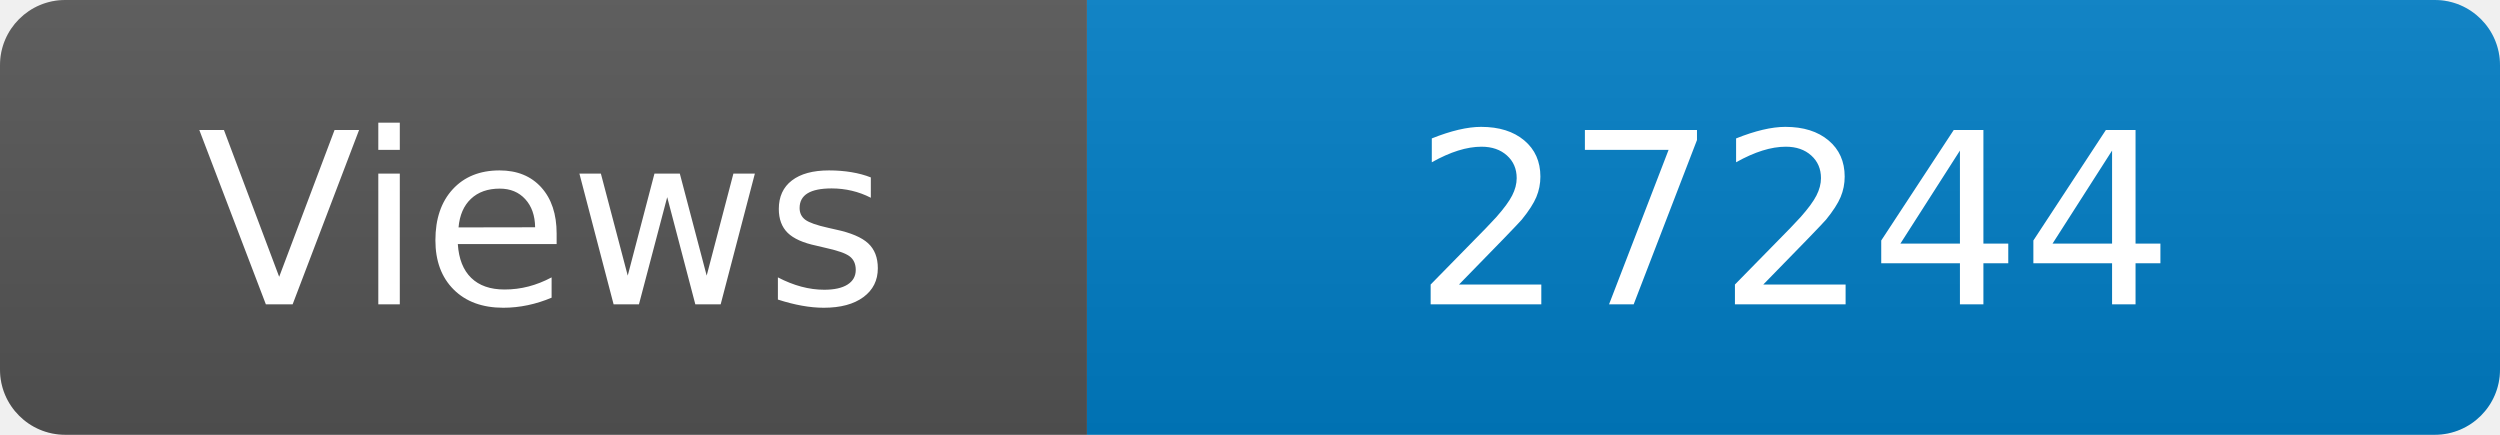
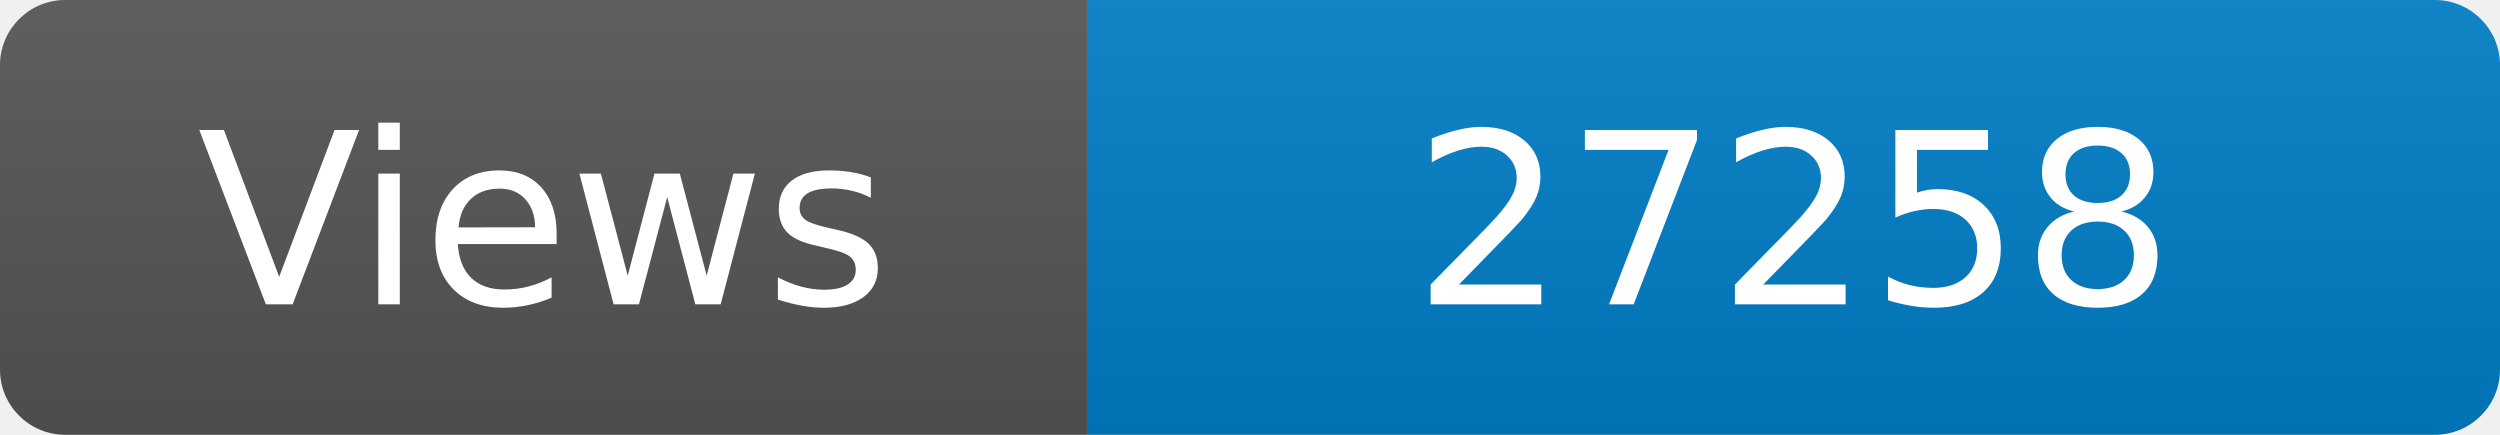
<svg xmlns="http://www.w3.org/2000/svg" width="115" height="20" role="img" aria-label="Maintained?: yes">
  <linearGradient id="s" x2="0" y2="100%">
    <stop offset="0" stop-color="#bbb" stop-opacity=".1" />
    <stop offset="1" stop-opacity=".1" />
  </linearGradient>
  <clipPath id="r">
    <rect width="115" height="20" rx="3" fill="#fff" />
  </clipPath>
  <g clip-path="url(#r)">
    <rect width="50" height="20" fill="#555" />
    <rect x="50" width="160" height="20" fill="#007ec6" />
    <rect width="115" height="20" fill="url(#s)" />
  </g>
  <g fill="#fff" text-anchor="middle" font-family="Verdana,Geneva,DejaVu Sans,sans-serif" font-size="110">
    <text x="250" y="140" transform="scale(.1)" fill="#fff">Views</text>
-     <text x="825" y="140" transform="scale(.1)" fill="#fff">27244</text>
+     <text x="825" y="140" transform="scale(.1)" fill="#fff">27258</text>
  </g>
</svg>
